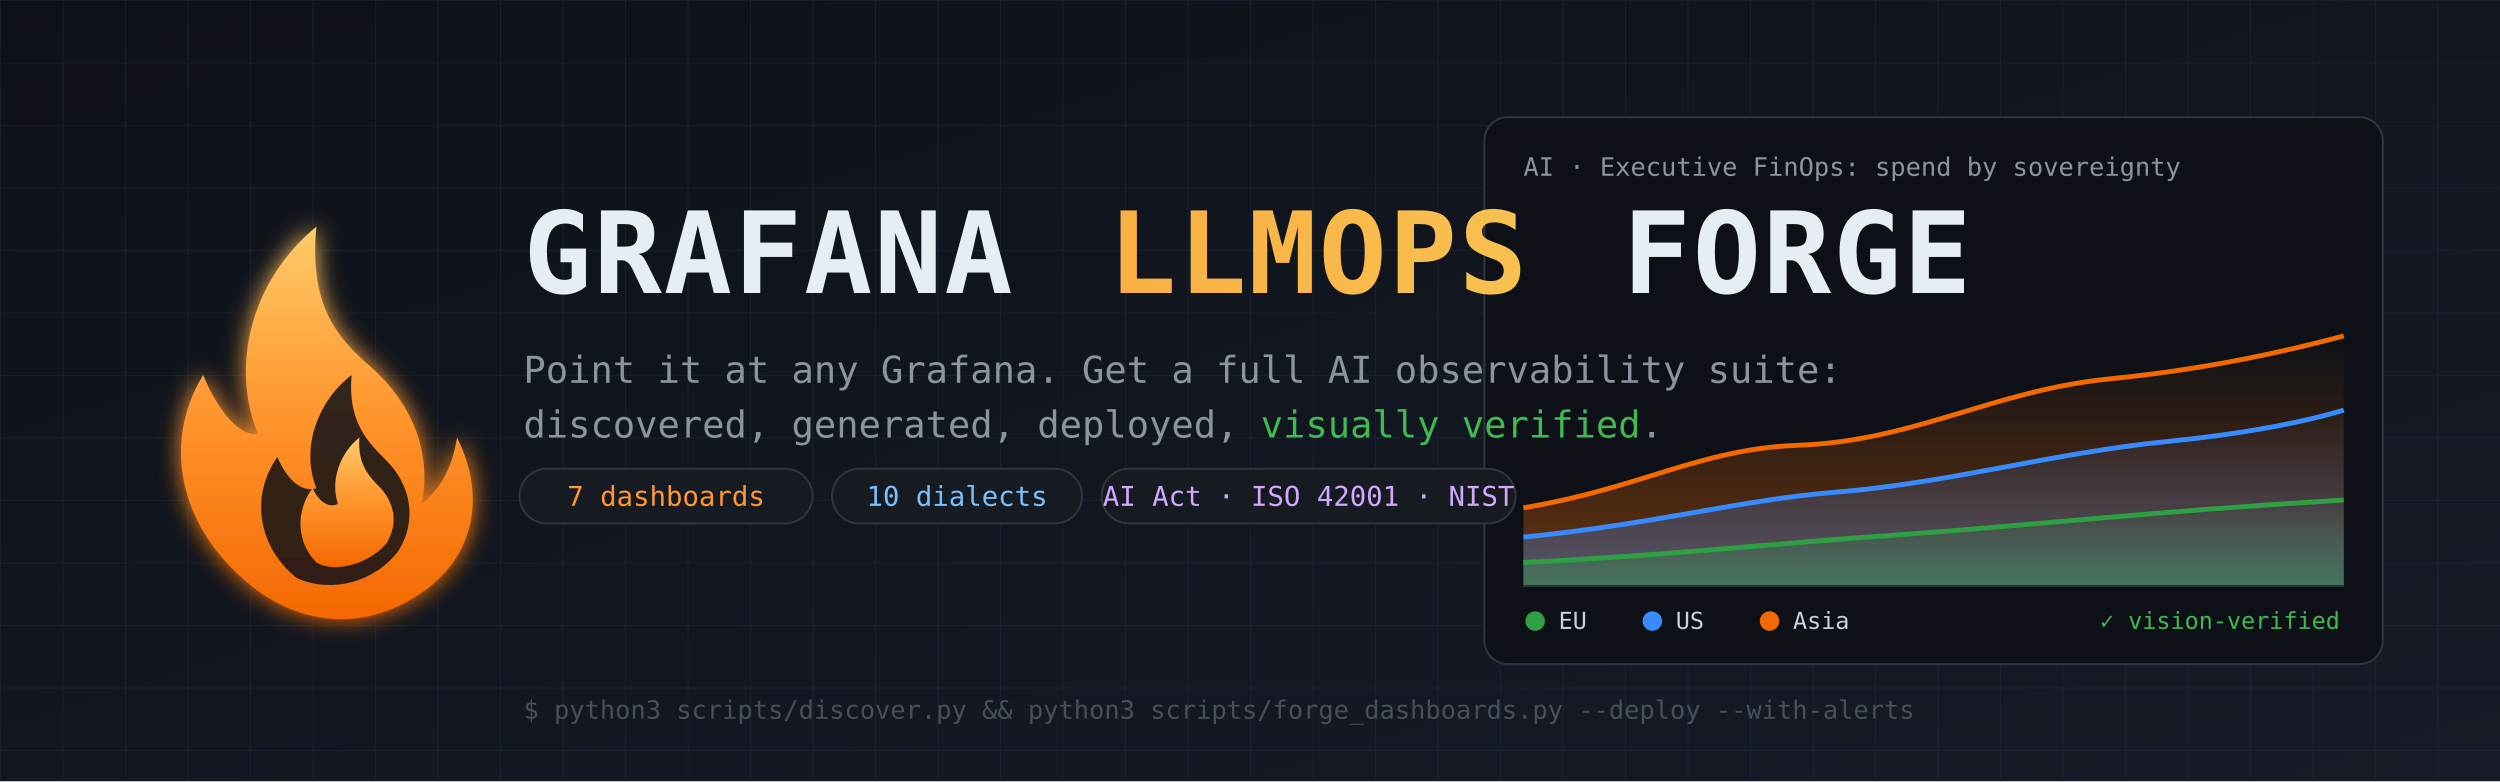
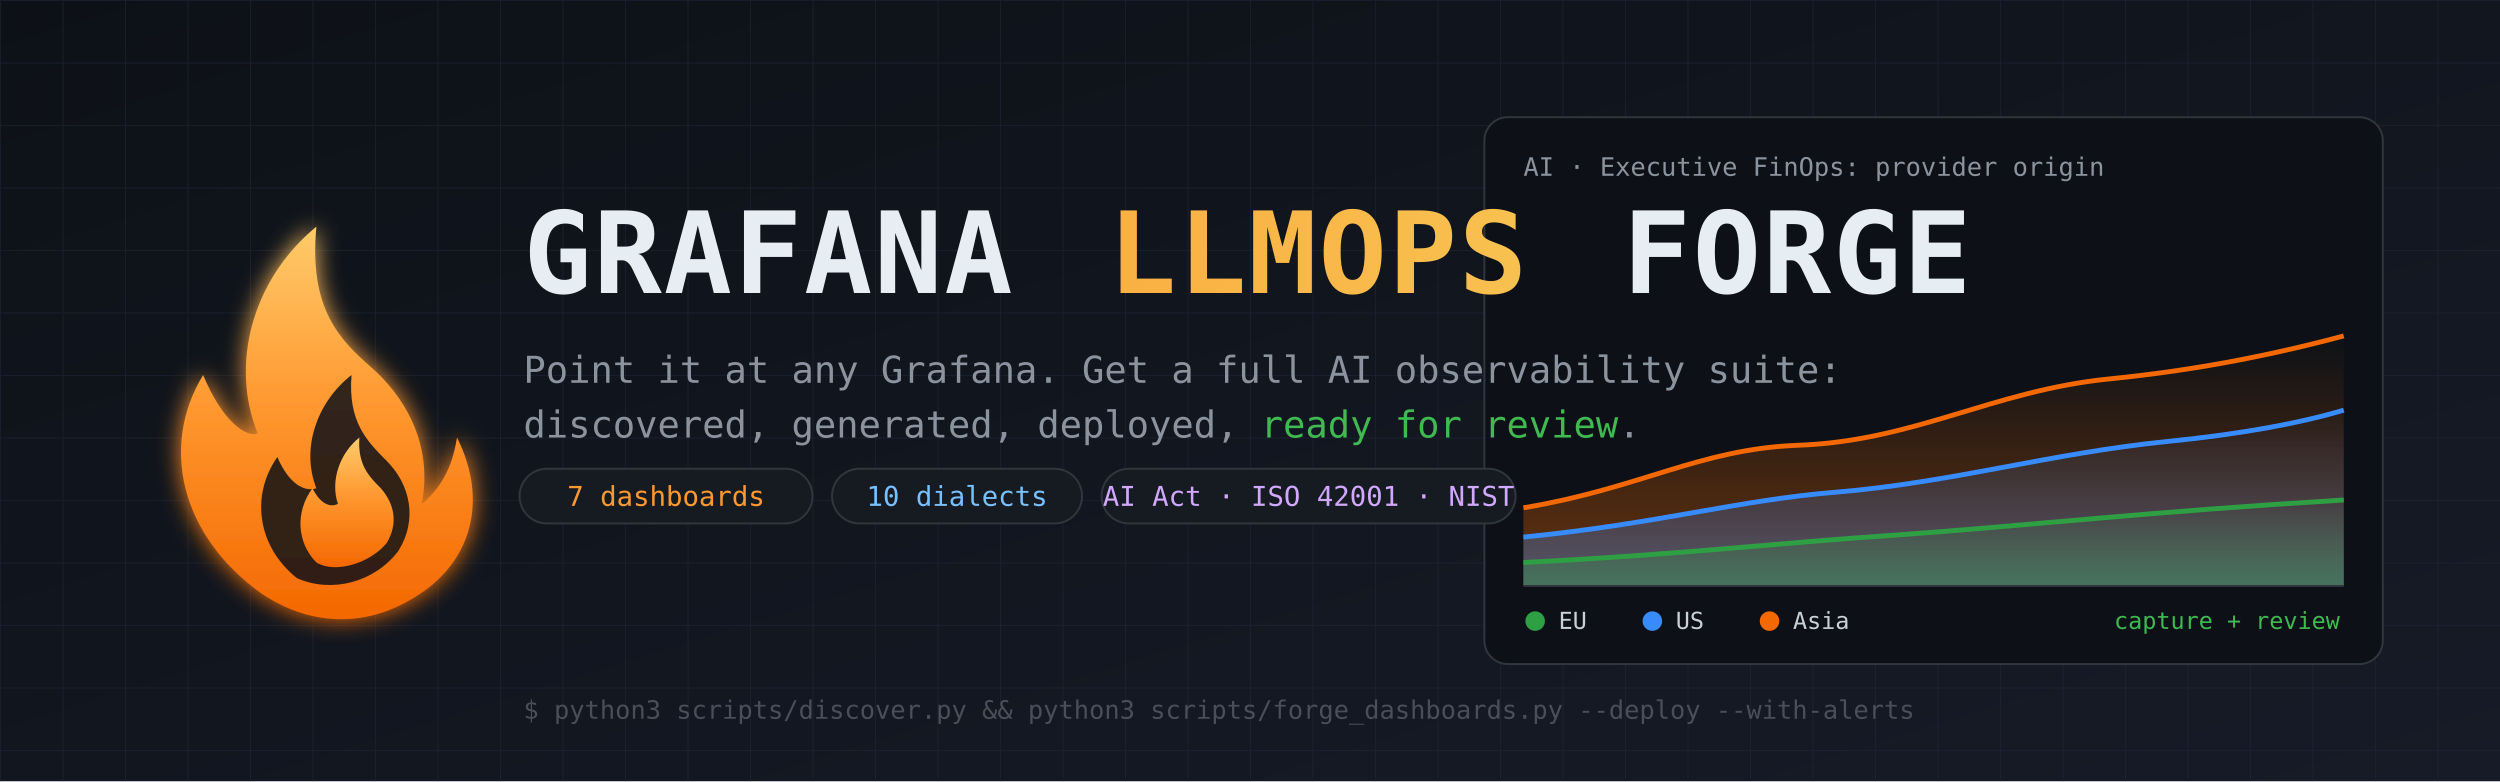
<svg xmlns="http://www.w3.org/2000/svg" width="1280" height="400" viewBox="0 0 1280 400" font-family="ui-monospace,SFMono-Regular,Menlo,Consolas,monospace">
  <defs>
    <linearGradient id="bg" x1="0" y1="0" x2="1" y2="1">
      <stop offset="0" stop-color="#0d1117" />
      <stop offset="1" stop-color="#161b27" />
    </linearGradient>
    <linearGradient id="flame" x1="0" y1="1" x2="0" y2="0">
      <stop offset="0" stop-color="#F46800" />
      <stop offset=".55" stop-color="#FF9830" />
      <stop offset="1" stop-color="#FFCB6B" />
    </linearGradient>
    <linearGradient id="txt" x1="0" y1="0" x2="1" y2="0">
      <stop offset="0" stop-color="#FF9830" />
      <stop offset="1" stop-color="#F4D35E" />
    </linearGradient>
    <linearGradient id="eu" x1="0" y1="1" x2="0" y2="0">
      <stop offset="0" stop-color="#2ea04366" />
      <stop offset="1" stop-color="#2ea04300" />
    </linearGradient>
    <linearGradient id="us" x1="0" y1="1" x2="0" y2="0">
      <stop offset="0" stop-color="#388bfd66" />
      <stop offset="1" stop-color="#388bfd00" />
    </linearGradient>
    <linearGradient id="as" x1="0" y1="1" x2="0" y2="0">
      <stop offset="0" stop-color="#f4680066" />
      <stop offset="1" stop-color="#f4680000" />
    </linearGradient>
    <pattern id="grid" width="32" height="32" patternUnits="userSpaceOnUse">
      <path d="M32 0H0V32" fill="none" stroke="#21283b" stroke-width="1" />
    </pattern>
    <filter id="glow">
      <feGaussianBlur stdDeviation="6" result="b" />
      <feMerge>
        <feMergeNode in="b" />
        <feMergeNode in="SourceGraphic" />
      </feMerge>
    </filter>
  </defs>
  <rect width="1280" height="400" fill="url(#bg)" />
  <rect width="1280" height="400" fill="url(#grid)" opacity=".5" />
  <g transform="translate(760,60)">
    <rect width="460" height="280" rx="12" fill="#0d1117" stroke="#30363d" />
-     <text x="20" y="30" fill="#8b949e" font-size="13">AI · Executive FinOps: spend by sovereignty</text>
+     <text x="20" y="30" fill="#8b949e" font-size="13">AI · Executive FinOps: provider origin</text>
    <g transform="translate(20,50)">
      <path d="M0 190 L0 150 C60 140,90 120,140 118 C200 116,240 90,300 84 C350 79,390 70,420 62 L420 190 Z" fill="url(#as)" />
      <path d="M0 190 L0 165 C70 158,110 146,160 142 C220 137,270 122,330 116 C370 112,400 106,420 100 L420 190 Z" fill="url(#us)" />
      <path d="M0 190 L0 178 C80 174,130 168,190 164 C260 159,320 152,420 146 L420 190 Z" fill="url(#eu)" />
      <path d="M0 150 C60 140,90 120,140 118 C200 116,240 90,300 84 C350 79,390 70,420 62" fill="none" stroke="#F46800" stroke-width="2.5" />
      <path d="M0 165 C70 158,110 146,160 142 C220 137,270 122,330 116 C370 112,400 106,420 100" fill="none" stroke="#388bfd" stroke-width="2.5" />
      <path d="M0 178 C80 174,130 168,190 164 C260 159,320 152,420 146" fill="none" stroke="#2ea043" stroke-width="2.5" />
      <line x1="0" y1="190" x2="420" y2="190" stroke="#30363d" />
    </g>
    <g font-size="12" transform="translate(20,262)">
      <circle cx="6" cy="-4" r="5" fill="#2ea043" />
      <text x="18" y="0" fill="#c9d1d9">EU</text>
      <circle cx="66" cy="-4" r="5" fill="#388bfd" />
      <text x="78" y="0" fill="#c9d1d9">US</text>
      <circle cx="126" cy="-4" r="5" fill="#F46800" />
      <text x="138" y="0" fill="#c9d1d9">Asia</text>
-       <text x="418" y="0" fill="#3fb950" text-anchor="end">✓ vision-verified</text>
+       <text x="418" y="0" fill="#3fb950" text-anchor="end">capture + review</text>
    </g>
  </g>
  <g transform="translate(74,96)" filter="url(#glow)">
    <path d="M60 208 C18 178,8 132,30 96 C40 120,52 128,58 126 C44 92,54 48,88 20 C84 62,100 78,116 92 C132 106,148 130,142 162 C154 152,158 140,160 128 C176 160,168 192,138 210 C112 226,84 224,60 208 Z" fill="url(#flame)" />
    <path d="M78 200 C58 184,54 158,68 138 C74 152,82 156,88 154 C80 134,88 110,106 96 C104 120,114 130,124 140 C136 152,140 170,130 186 C118 202,96 208,78 200 Z" fill="#0d1117" opacity=".85" />
    <path d="M88 192 C78 182,77 166,86 154 C90 162,95 164,99 162 C95 150,100 136,110 128 C109 142,115 148,121 154 C128 162,130 172,124 182 C116 192,98 198,88 192 Z" fill="url(#flame)" />
  </g>
  <g transform="translate(268,150)">
    <text font-size="58" font-weight="800" letter-spacing="1">
      <tspan fill="#e6edf3">GRAFANA</tspan>
      <tspan fill="url(#txt)" dx="14">LLMOPS</tspan>
      <tspan fill="#e6edf3" dx="14">FORGE</tspan>
    </text>
    <text y="46" font-size="19" fill="#8b949e">Point it at any Grafana. Get a full AI observability suite:</text>
-     <text y="74" font-size="19" fill="#8b949e">discovered, generated, deployed, <tspan fill="#3fb950">visually verified</tspan>.</text>
+     <text y="74" font-size="19" fill="#8b949e">discovered, generated, deployed, <tspan fill="#3fb950">ready for review</tspan>.</text>
    <g transform="translate(0,108)" font-size="14">
      <rect x="-2" y="-18" width="150" height="28" rx="14" fill="#161b22" stroke="#30363d" />
      <text x="73" y="1" text-anchor="middle" fill="#FF9830">7 dashboards</text>
      <rect x="158" y="-18" width="128" height="28" rx="14" fill="#161b22" stroke="#30363d" />
      <text x="222" y="1" text-anchor="middle" fill="#79c0ff">10 dialects</text>
      <rect x="296" y="-18" width="212" height="28" rx="14" fill="#161b22" stroke="#30363d" />
      <text x="402" y="1" text-anchor="middle" fill="#d2a8ff">AI Act · ISO 42001 · NIST</text>
    </g>
  </g>
  <text x="268" y="368" font-size="13" fill="#484f58">$ python3 scripts/discover.py &amp;&amp; python3 scripts/forge_dashboards.py --deploy --with-alerts</text>
</svg>
